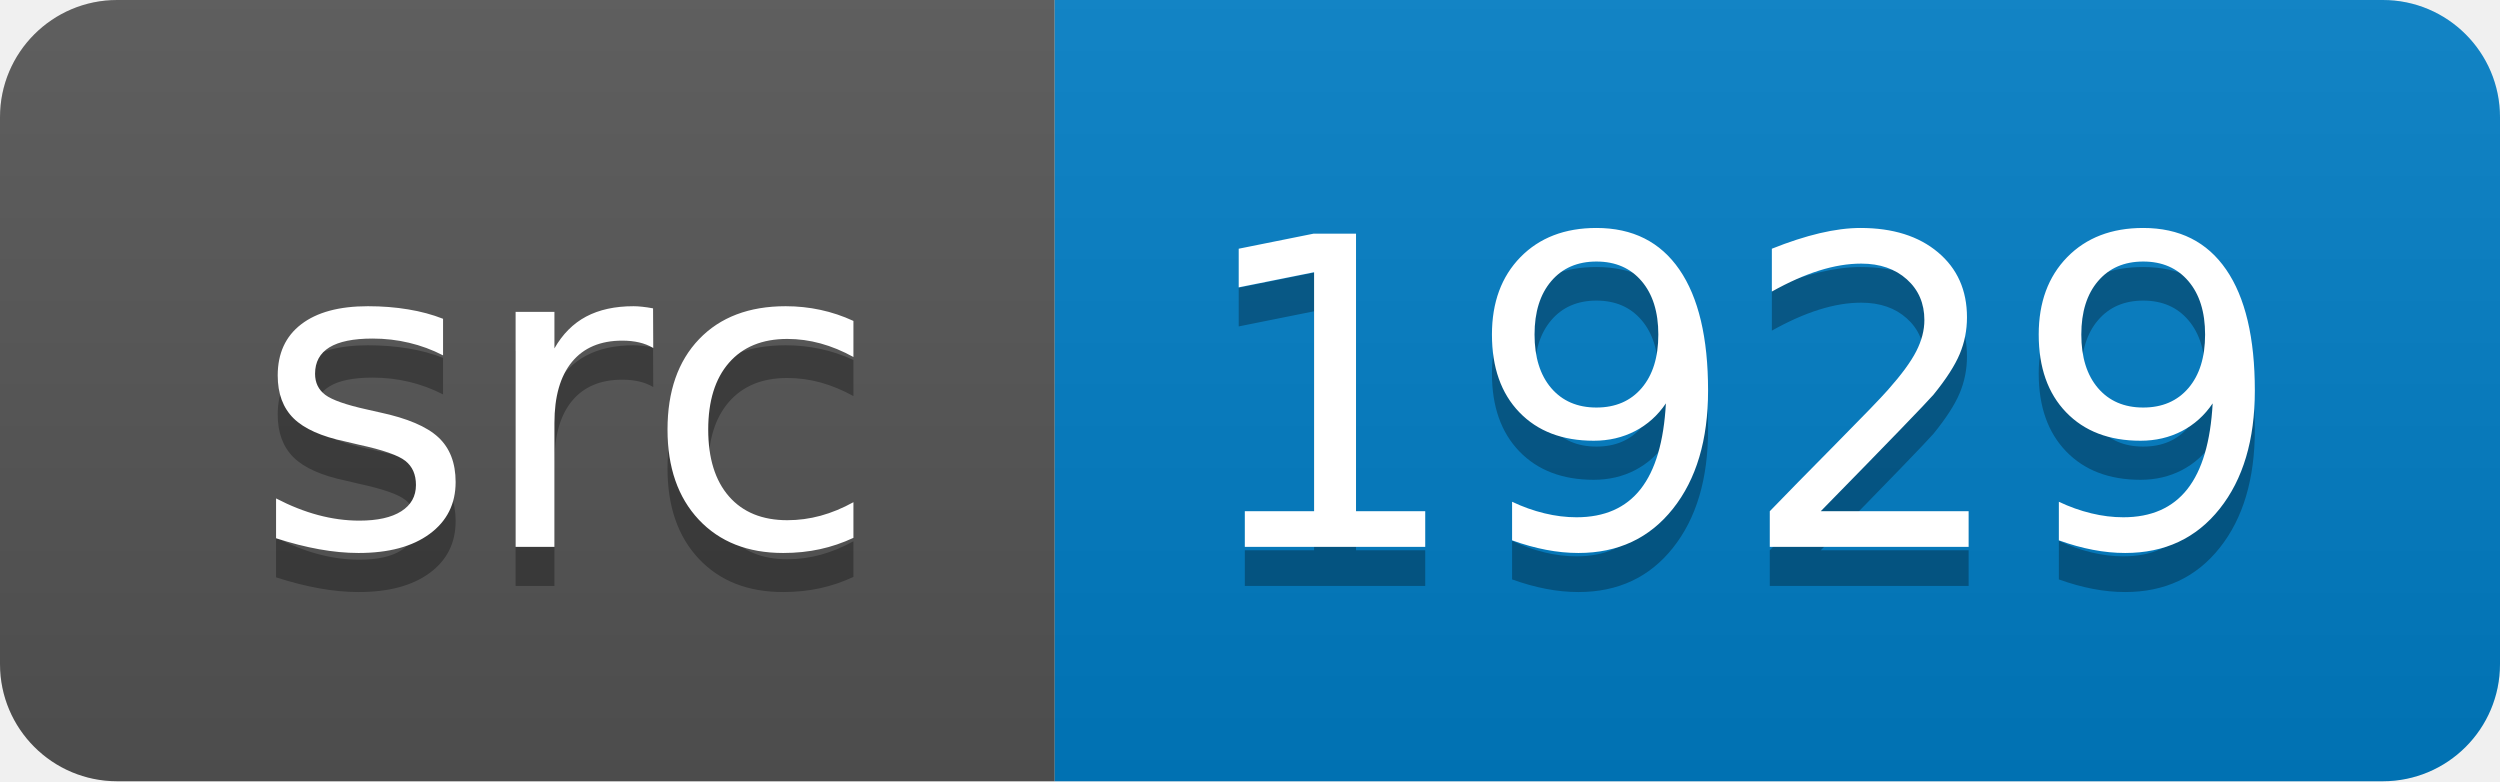
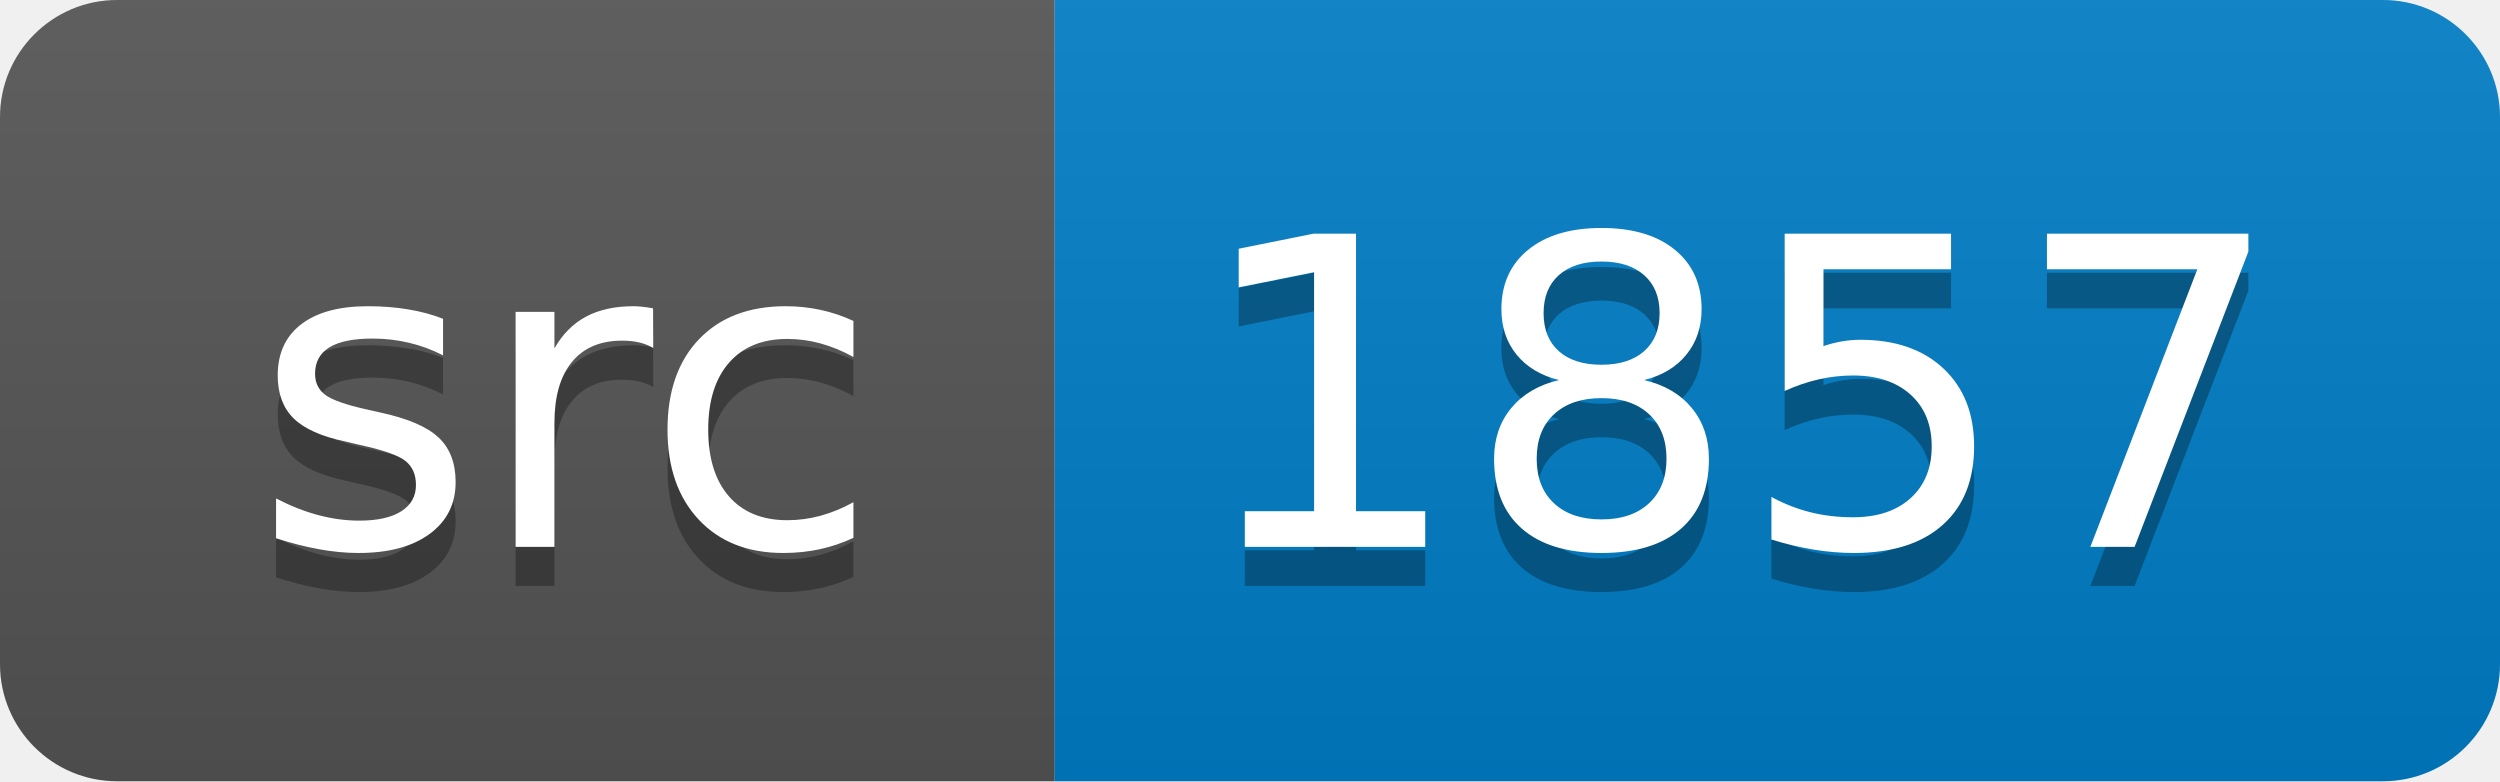
<svg xmlns="http://www.w3.org/2000/svg" width="64" height="20">
  <linearGradient id="smooth" x2="0" y2="100%">
    <stop offset="0" stop-color="#bbb" stop-opacity=".1" />
    <stop offset="1" stop-opacity=".1" />
  </linearGradient>
  <clipPath id="round">
    <rect width="64" height="20" rx="3" fill="#fff" />
  </clipPath>
  <g clip-path="url(#round)">
    <rect width="27" height="20" fill="#555" />
    <rect x="27" width="37" height="20" fill="#007ec6" />
    <rect width="64" height="20" fill="url(#smooth)" />
  </g>
  <g fill="#fff" text-anchor="middle" font-family="DejaVu Sans,Verdana,Geneva,sans-serif" font-size="110">
    <text x="145" y="150" fill="#010101" fill-opacity=".3" transform="scale(0.1)" textLength="170" lengthAdjust="spacing">src</text>
    <text x="145" y="140" transform="scale(0.1)" textLength="170" lengthAdjust="spacing">src</text>
-     <text x="445" y="150" fill="#010101" fill-opacity=".3" transform="scale(0.1)" textLength="270" lengthAdjust="spacing">1929</text>
-     <text x="445" y="140" transform="scale(0.1)" textLength="270" lengthAdjust="spacing">1929</text>
+     <text x="445" y="150" fill="#010101" fill-opacity=".3" transform="scale(0.1)" textLength="270" lengthAdjust="spacing">1857</text>
+     <text x="445" y="140" transform="scale(0.1)" textLength="270" lengthAdjust="spacing">1857</text>
  </g>
</svg>
